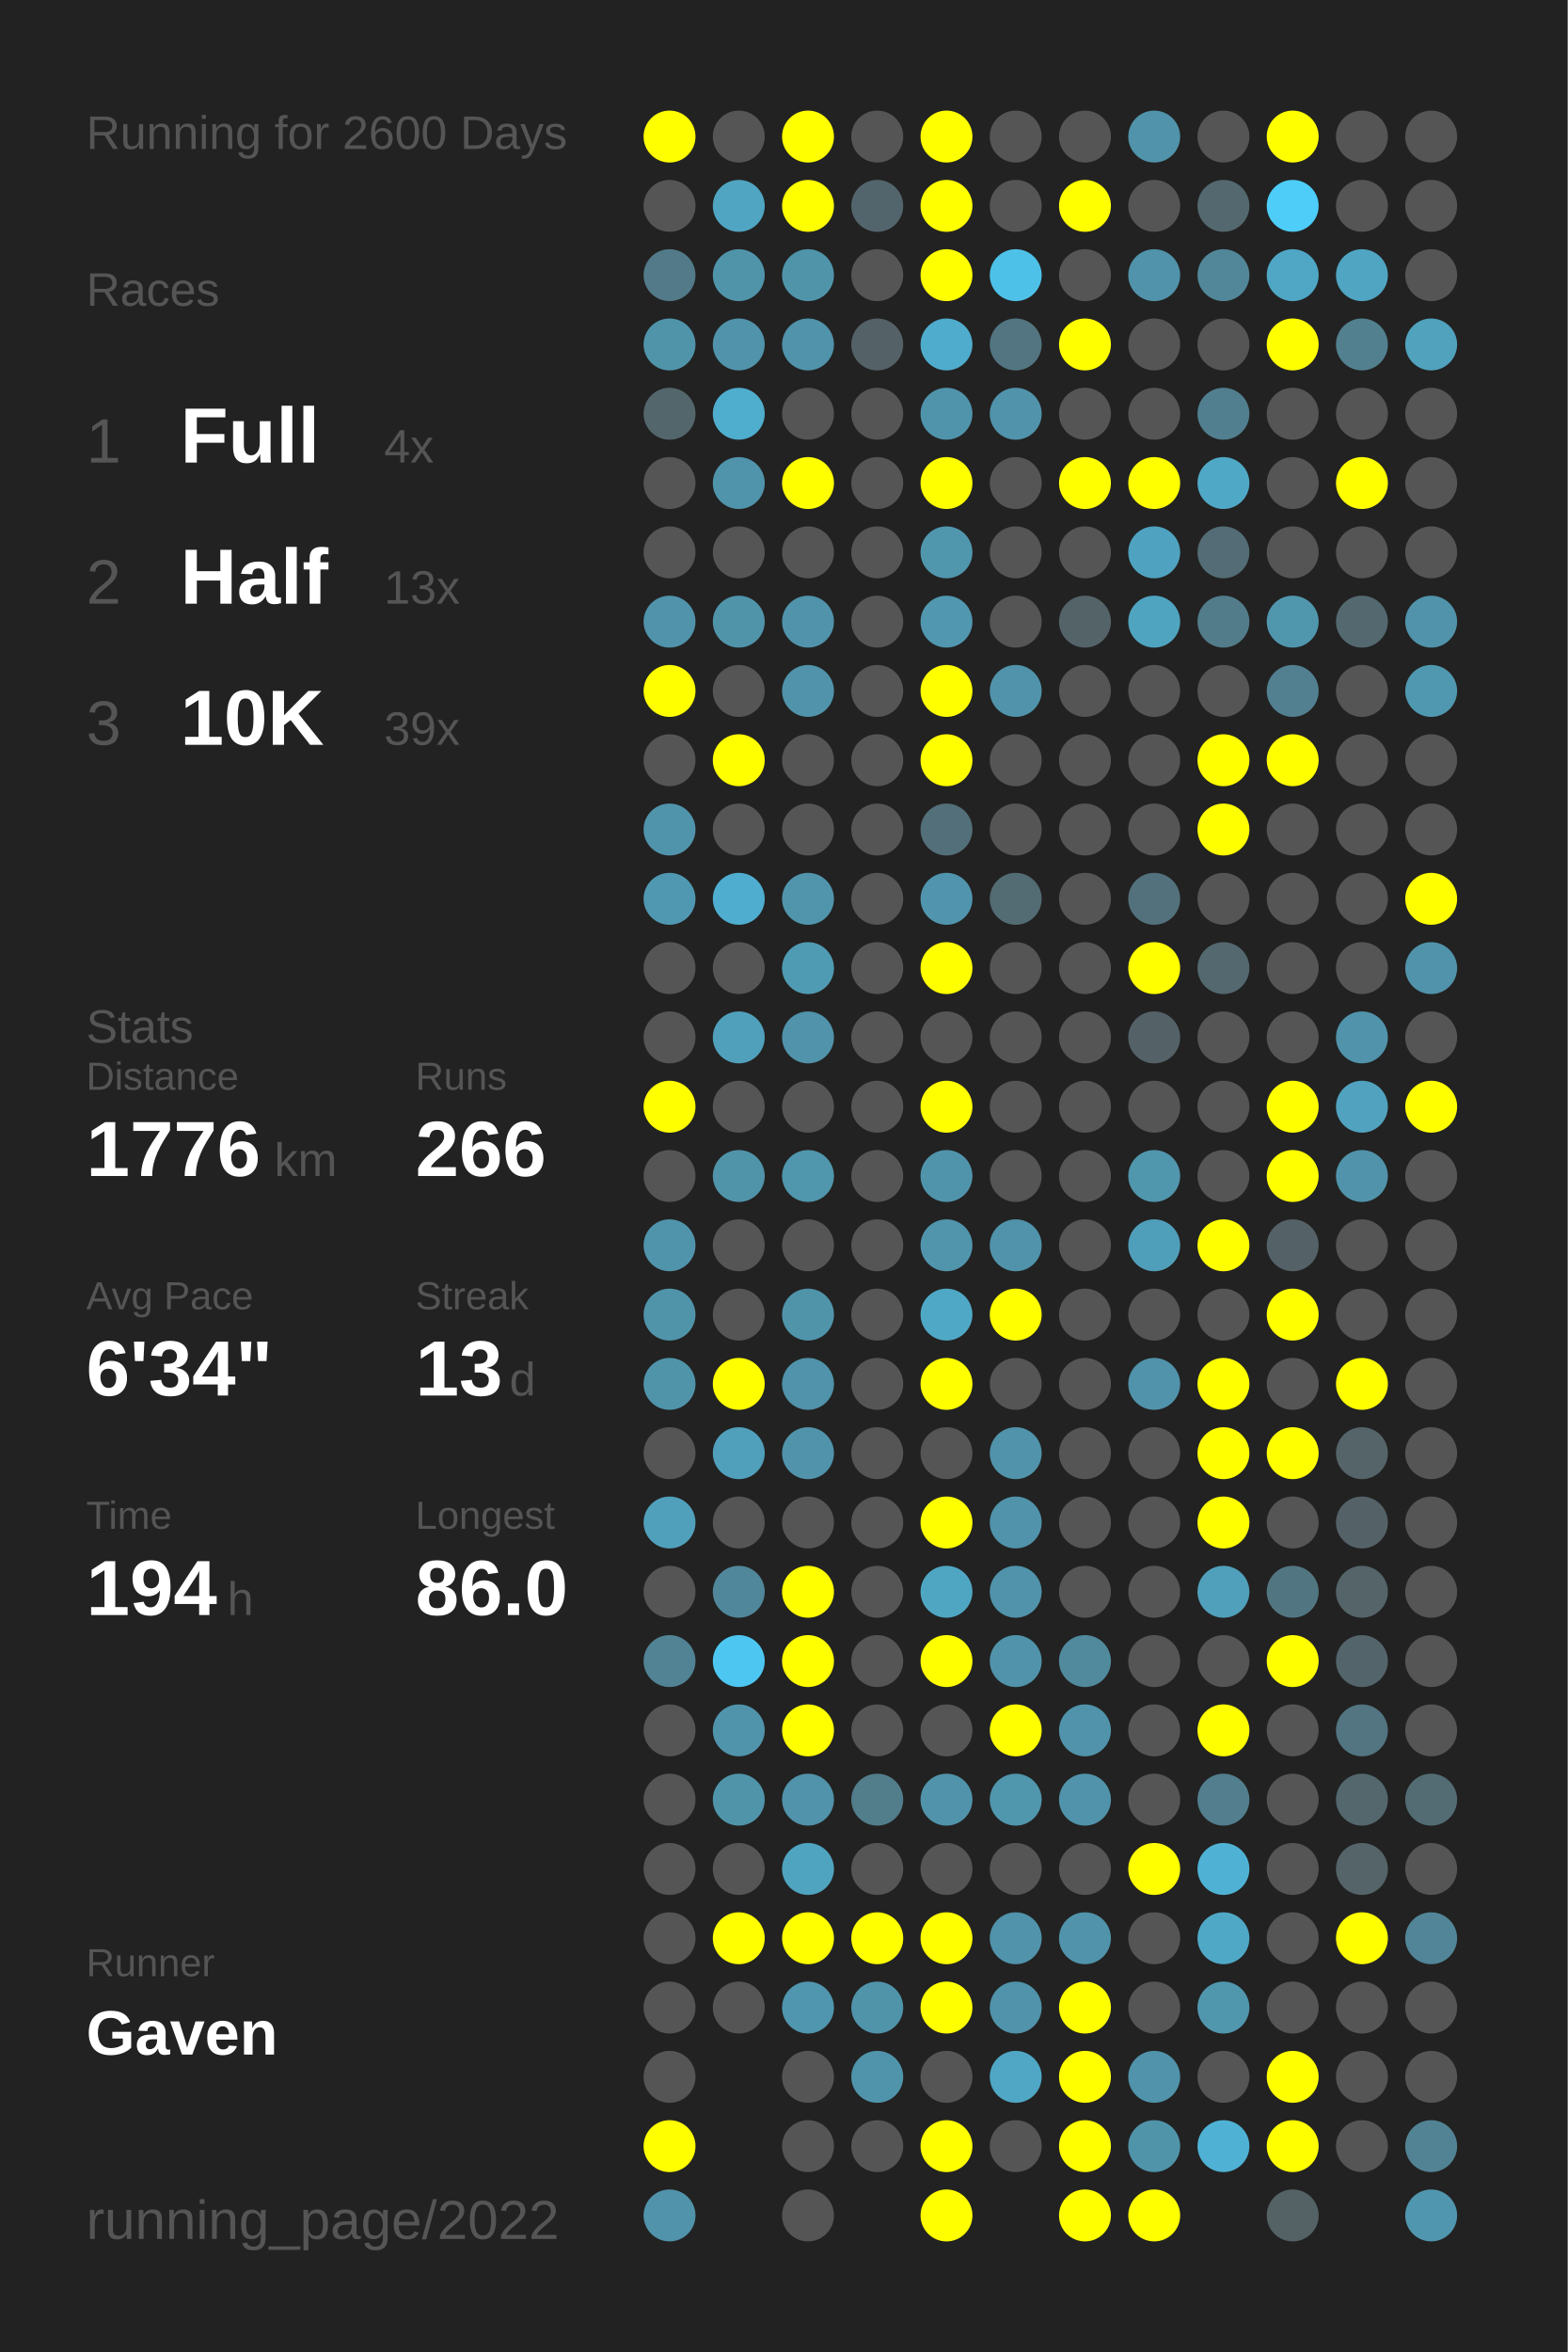
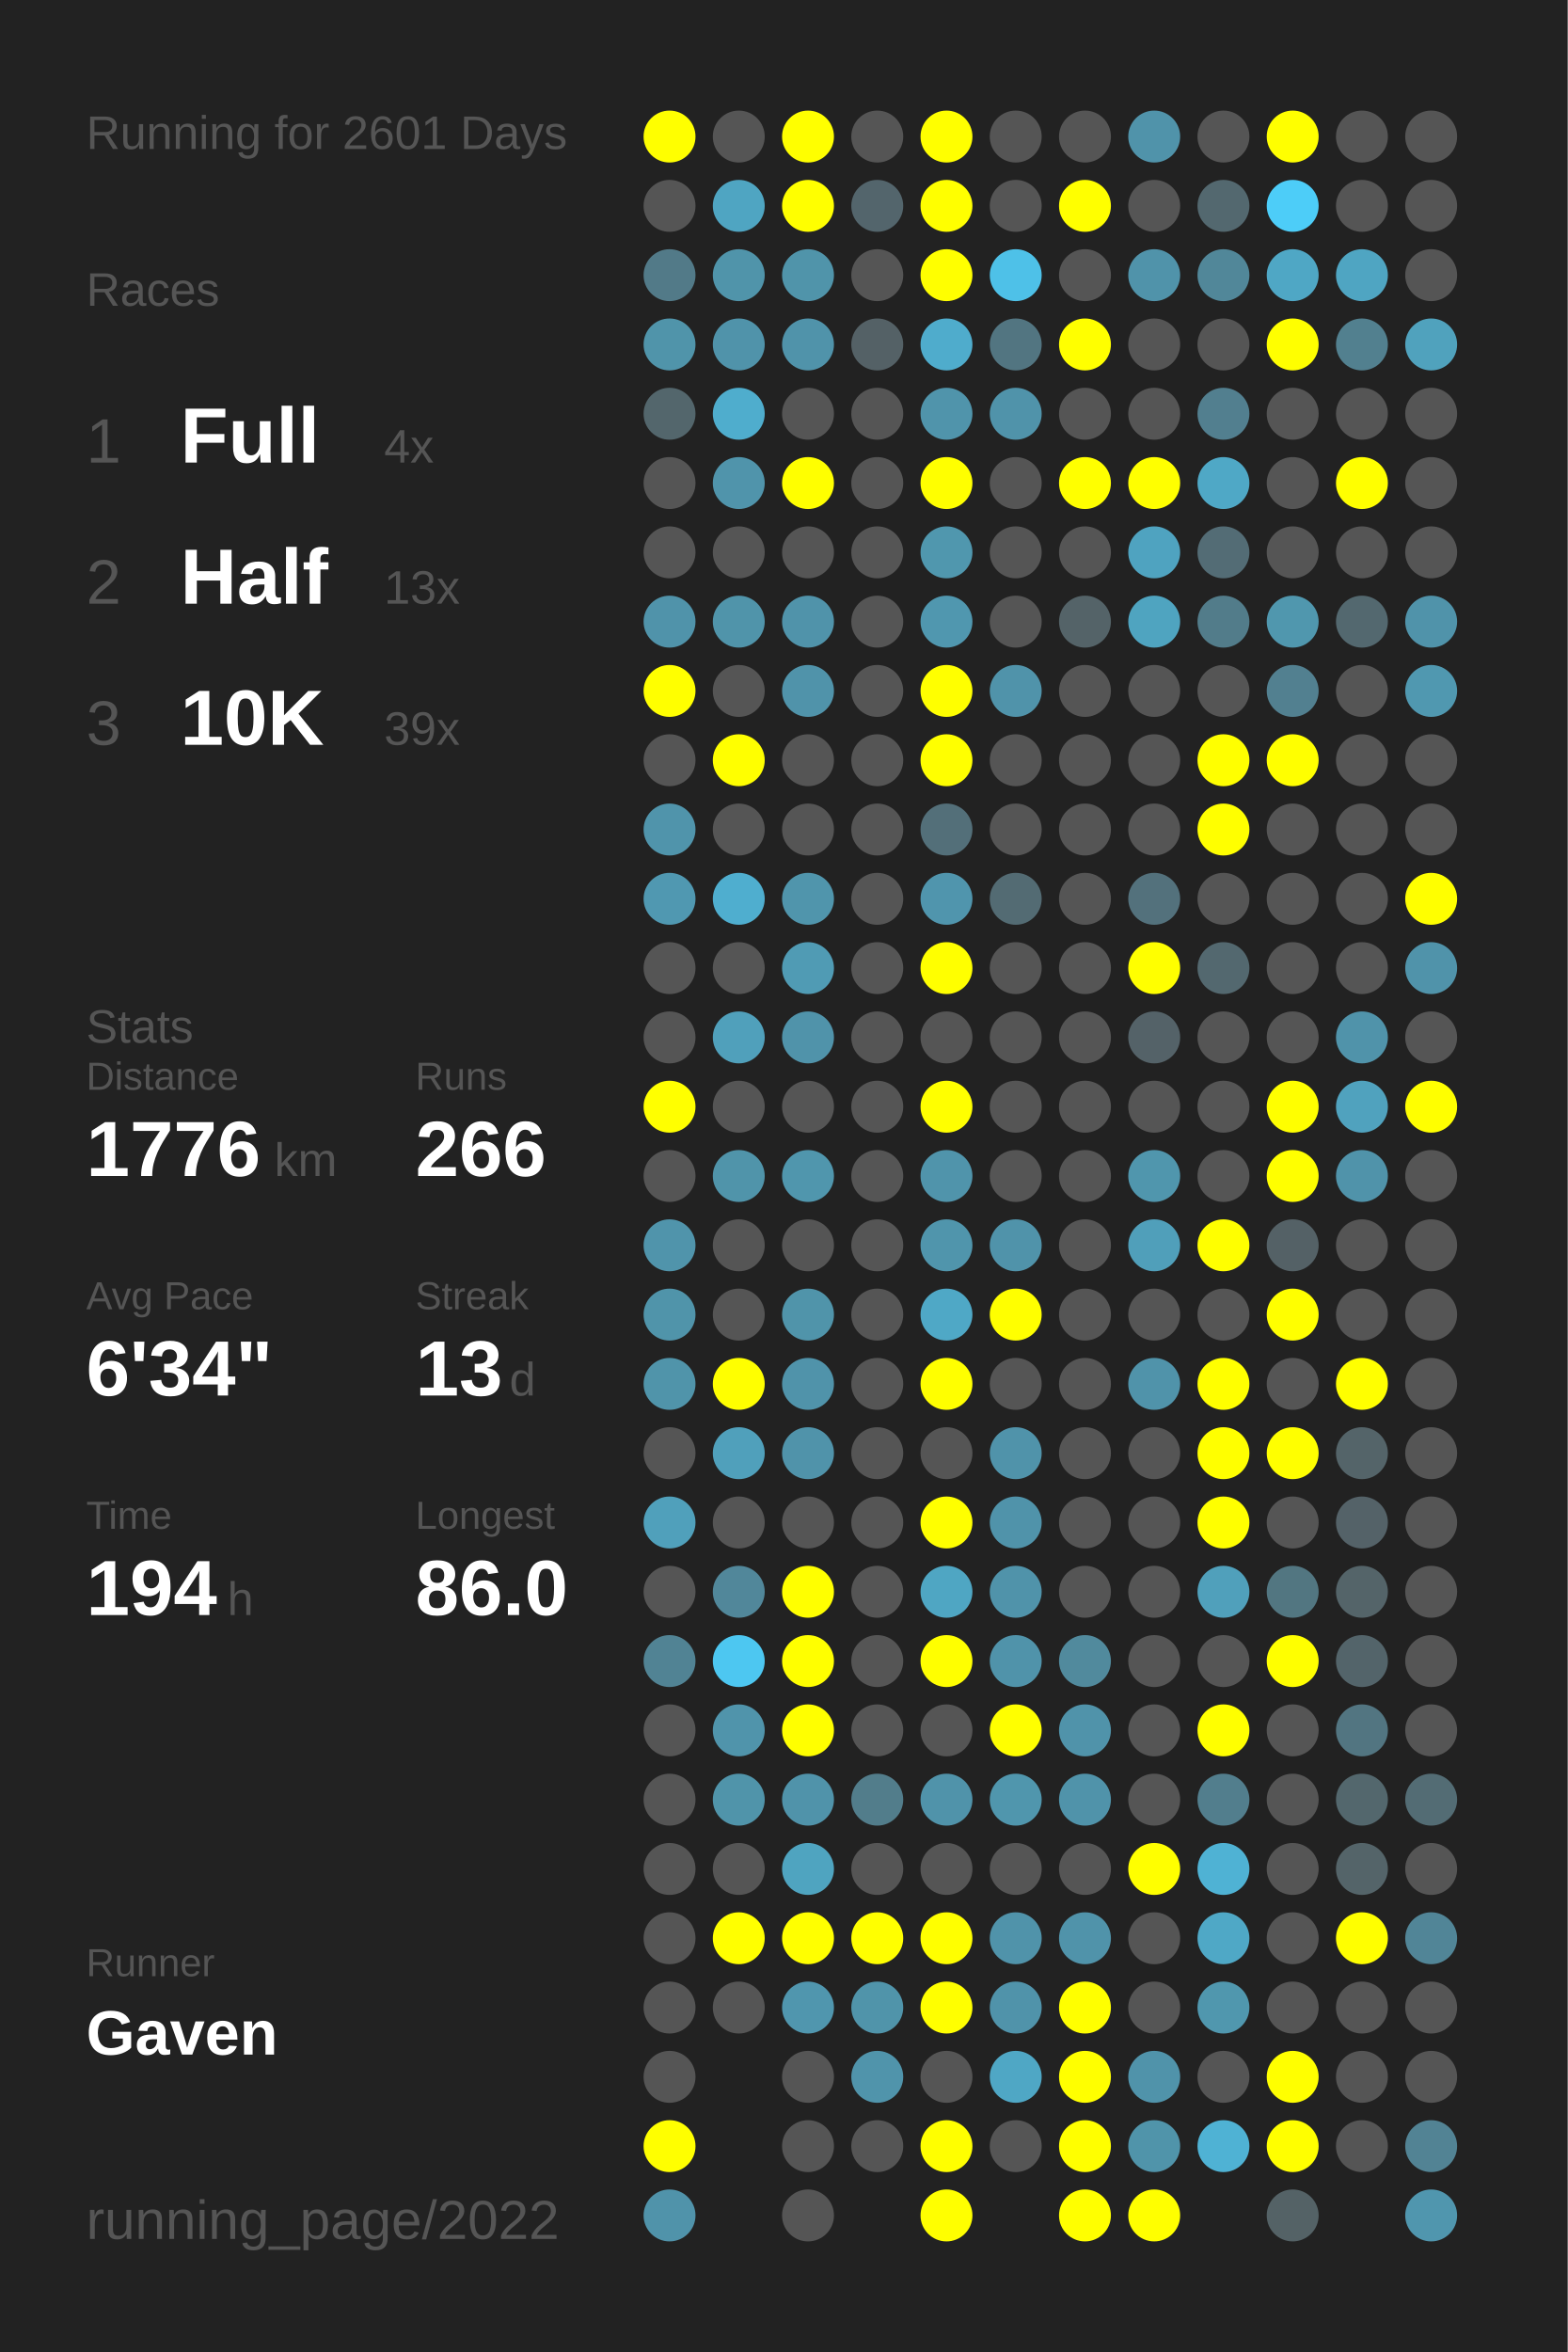
<svg xmlns="http://www.w3.org/2000/svg" baseProfile="full" height="300mm" version="1.1" viewBox="0,0,200,300" width="200mm">
  <defs />
  <rect fill="#222222" height="300" width="200" x="0" y="0" />
-   <text fill="#555555" style="font-size:6px; font-family:Arial;" x="11" y="19">Running for 2600 Days</text>
+   <text fill="#555555" style="font-size:6px; font-family:Arial;" x="11" y="19">Running for 2601 Days</text>
  <text fill="#555555" style="font-size:6px; font-family:Arial;" x="11" y="39">Races</text>
  <text fill="#555555" style="font-size:8px; font-family:Arial;" x="11" y="59">1</text>
  <text fill="#FFFFFF" style="font-size:10px; font-family:Arial; font-weight:bold;" x="23" y="59">Full</text>
  <text fill="#555555" style="font-size:6px; font-family:Arial;" x="49" y="59">4x</text>
  <text fill="#555555" style="font-size:8px; font-family:Arial;" x="11" y="77">2</text>
  <text fill="#FFFFFF" style="font-size:10px; font-family:Arial; font-weight:bold;" x="23" y="77">Half</text>
  <text fill="#555555" style="font-size:6px; font-family:Arial;" x="49" y="77">13x</text>
  <text fill="#555555" style="font-size:8px; font-family:Arial;" x="11" y="95">3</text>
  <text fill="#FFFFFF" style="font-size:10px; font-family:Arial; font-weight:bold;" x="23" y="95">10K</text>
  <text fill="#555555" style="font-size:6px; font-family:Arial;" x="49" y="95">39x</text>
  <text fill="#555555" style="font-size:6px; font-family:Arial;" x="11" y="133">Stats</text>
  <text fill="#555555" style="font-size:5px; font-family:Arial;" x="11" y="139">Distance</text>
  <text fill="#FFFFFF" style="font-size:10px; font-family:Arial; font-weight:bold;" x="11" y="150">1776</text>
  <text fill="#555555" style="font-size:6px; font-family:Arial;" x="35" y="150">km</text>
  <text fill="#555555" style="font-size:5px; font-family:Arial;" x="53" y="139">Runs</text>
  <text fill="#FFFFFF" style="font-size:10px; font-family:Arial; font-weight:bold;" x="53" y="150">266</text>
  <text fill="#555555" style="font-size:5px; font-family:Arial;" x="11" y="167">Avg Pace</text>
  <text fill="#FFFFFF" style="font-size:10px; font-family:Arial; font-weight:bold;" x="11" y="178">6'34"</text>
  <text fill="#555555" style="font-size:5px; font-family:Arial;" x="53" y="167">Streak</text>
  <text fill="#FFFFFF" style="font-size:10px; font-family:Arial; font-weight:bold;" x="53" y="178">13</text>
  <text fill="#555555" style="font-size:6px; font-family:Arial;" x="65" y="178">d</text>
  <text fill="#555555" style="font-size:5px; font-family:Arial;" x="11" y="195">Time</text>
  <text fill="#FFFFFF" style="font-size:10px; font-family:Arial; font-weight:bold;" x="11" y="206">194</text>
  <text fill="#555555" style="font-size:6px; font-family:Arial;" x="29" y="206">h</text>
  <text fill="#555555" style="font-size:5px; font-family:Arial;" x="53" y="195">Longest</text>
  <text fill="#FFFFFF" style="font-size:10px; font-family:Arial; font-weight:bold;" x="53" y="206">86.0</text>
  <text fill="#555555" style="font-size:5px; font-family:Arial;" x="11" y="252.065">Runner</text>
  <text fill="#FFFFFF" style="font-size:8px; font-family:Arial; font-weight:bold;" x="11" y="262.065">Gaven</text>
  <text fill="#555555" style="font-size:7px; font-family:Arial;" x="11" y="285.581">running_page/2022</text>
  <circle cx="85.417" cy="17.419" fill="#FFFF00" r="3.312" />
  <circle cx="85.417" cy="26.258" fill="#555555" r="3.312" />
  <circle cx="85.417" cy="35.097" fill="#527a88" r="3.312" />
  <circle cx="85.417" cy="43.935" fill="#5094aa" r="3.312" />
  <circle cx="85.417" cy="52.774" fill="#53666c" r="3.312" />
  <circle cx="85.417" cy="61.613" fill="#555555" r="3.312" />
  <circle cx="85.417" cy="70.452" fill="#555555" r="3.312" />
  <circle cx="85.417" cy="79.29" fill="#5093aa" r="3.312" />
  <circle cx="85.417" cy="88.129" fill="#FFFF00" r="3.312" />
  <circle cx="85.417" cy="96.968" fill="#555555" r="3.312" />
  <circle cx="85.417" cy="105.806" fill="#5094ab" r="3.312" />
  <circle cx="85.417" cy="114.645" fill="#5098b1" r="3.312" />
  <circle cx="85.417" cy="123.484" fill="#555555" r="3.312" />
  <circle cx="85.417" cy="132.323" fill="#555555" r="3.312" />
  <circle cx="85.417" cy="141.161" fill="#FFFF00" r="3.312" />
  <circle cx="85.417" cy="150" fill="#555555" r="3.312" />
  <circle cx="85.417" cy="158.839" fill="#5094ab" r="3.312" />
  <circle cx="85.417" cy="167.677" fill="#5094aa" r="3.312" />
  <circle cx="85.417" cy="176.516" fill="#5094aa" r="3.312" />
  <circle cx="85.417" cy="185.355" fill="#555555" r="3.312" />
  <circle cx="85.417" cy="194.194" fill="#50a0bb" r="3.312" />
  <circle cx="85.417" cy="203.032" fill="#555555" r="3.312" />
  <circle cx="85.417" cy="211.871" fill="#518394" r="3.312" />
  <circle cx="85.417" cy="220.71" fill="#555555" r="3.312" />
  <circle cx="85.417" cy="229.548" fill="#555555" r="3.312" />
  <circle cx="85.417" cy="238.387" fill="#555555" r="3.312" />
  <circle cx="85.417" cy="247.226" fill="#555555" r="3.312" />
  <circle cx="85.417" cy="256.065" fill="#555555" r="3.312" />
  <circle cx="85.417" cy="264.903" fill="#555555" r="3.312" />
  <circle cx="85.417" cy="273.742" fill="#FFFF00" r="3.312" />
  <circle cx="85.417" cy="282.581" fill="#5093aa" r="3.312" />
  <circle cx="94.25" cy="17.419" fill="#555555" r="3.312" />
  <circle cx="94.25" cy="26.258" fill="#4fa5c2" r="3.312" />
  <circle cx="94.25" cy="35.097" fill="#5094aa" r="3.312" />
  <circle cx="94.25" cy="43.935" fill="#5093aa" r="3.312" />
  <circle cx="94.25" cy="52.774" fill="#4fadcd" r="3.312" />
  <circle cx="94.25" cy="61.613" fill="#5094ab" r="3.312" />
  <circle cx="94.25" cy="70.452" fill="#555555" r="3.312" />
  <circle cx="94.25" cy="79.29" fill="#5094aa" r="3.312" />
  <circle cx="94.25" cy="88.129" fill="#555555" r="3.312" />
  <circle cx="94.25" cy="96.968" fill="#FFFF00" r="3.312" />
  <circle cx="94.25" cy="105.806" fill="#555555" r="3.312" />
  <circle cx="94.25" cy="114.645" fill="#4faecf" r="3.312" />
  <circle cx="94.25" cy="123.484" fill="#555555" r="3.312" />
  <circle cx="94.25" cy="132.323" fill="#50a0bb" r="3.312" />
  <circle cx="94.25" cy="141.161" fill="#555555" r="3.312" />
  <circle cx="94.25" cy="150" fill="#5094aa" r="3.312" />
  <circle cx="94.25" cy="158.839" fill="#555555" r="3.312" />
  <circle cx="94.25" cy="167.677" fill="#555555" r="3.312" />
  <circle cx="94.25" cy="176.516" fill="#FFFF00" r="3.312" />
  <circle cx="94.25" cy="185.355" fill="#50a0bb" r="3.312" />
  <circle cx="94.25" cy="194.194" fill="#555555" r="3.312" />
  <circle cx="94.25" cy="203.032" fill="#51879a" r="3.312" />
  <circle cx="94.25" cy="211.871" fill="#4dc7f1" r="3.312" />
  <circle cx="94.25" cy="220.71" fill="#5094ab" r="3.312" />
  <circle cx="94.25" cy="229.548" fill="#5094aa" r="3.312" />
  <circle cx="94.25" cy="238.387" fill="#555555" r="3.312" />
  <circle cx="94.25" cy="247.226" fill="#FFFF00" r="3.312" />
  <circle cx="94.25" cy="256.065" fill="#555555" r="3.312" />
  <circle cx="103.083" cy="17.419" fill="#FFFF00" r="3.312" />
  <circle cx="103.083" cy="26.258" fill="#FFFF00" r="3.312" />
  <circle cx="103.083" cy="35.097" fill="#5094aa" r="3.312" />
  <circle cx="103.083" cy="43.935" fill="#5093aa" r="3.312" />
  <circle cx="103.083" cy="52.774" fill="#555555" r="3.312" />
  <circle cx="103.083" cy="61.613" fill="#FFFF00" r="3.312" />
  <circle cx="103.083" cy="70.452" fill="#555555" r="3.312" />
  <circle cx="103.083" cy="79.29" fill="#5093aa" r="3.312" />
  <circle cx="103.083" cy="88.129" fill="#5093aa" r="3.312" />
  <circle cx="103.083" cy="96.968" fill="#555555" r="3.312" />
  <circle cx="103.083" cy="105.806" fill="#555555" r="3.312" />
  <circle cx="103.083" cy="114.645" fill="#5095ac" r="3.312" />
  <circle cx="103.083" cy="123.484" fill="#509bb4" r="3.312" />
  <circle cx="103.083" cy="132.323" fill="#5093aa" r="3.312" />
  <circle cx="103.083" cy="141.161" fill="#555555" r="3.312" />
  <circle cx="103.083" cy="150" fill="#5096ad" r="3.312" />
  <circle cx="103.083" cy="158.839" fill="#555555" r="3.312" />
  <circle cx="103.083" cy="167.677" fill="#5094aa" r="3.312" />
  <circle cx="103.083" cy="176.516" fill="#5093aa" r="3.312" />
  <circle cx="103.083" cy="185.355" fill="#5093aa" r="3.312" />
  <circle cx="103.083" cy="194.194" fill="#555555" r="3.312" />
  <circle cx="103.083" cy="203.032" fill="#FFFF00" r="3.312" />
  <circle cx="103.083" cy="211.871" fill="#FFFF00" r="3.312" />
  <circle cx="103.083" cy="220.71" fill="#FFFF00" r="3.312" />
  <circle cx="103.083" cy="229.548" fill="#5093aa" r="3.312" />
  <circle cx="103.083" cy="238.387" fill="#4fa4c0" r="3.312" />
  <circle cx="103.083" cy="247.226" fill="#FFFF00" r="3.312" />
  <circle cx="103.083" cy="256.065" fill="#5096ae" r="3.312" />
  <circle cx="103.083" cy="264.903" fill="#555555" r="3.312" />
  <circle cx="103.083" cy="273.742" fill="#555555" r="3.312" />
  <circle cx="103.083" cy="282.581" fill="#555555" r="3.312" />
  <circle cx="111.917" cy="17.419" fill="#555555" r="3.312" />
  <circle cx="111.917" cy="26.258" fill="#53656c" r="3.312" />
  <circle cx="111.917" cy="35.097" fill="#555555" r="3.312" />
  <circle cx="111.917" cy="43.935" fill="#546166" r="3.312" />
  <circle cx="111.917" cy="52.774" fill="#555555" r="3.312" />
  <circle cx="111.917" cy="61.613" fill="#555555" r="3.312" />
  <circle cx="111.917" cy="70.452" fill="#555555" r="3.312" />
  <circle cx="111.917" cy="79.29" fill="#555555" r="3.312" />
  <circle cx="111.917" cy="88.129" fill="#555555" r="3.312" />
  <circle cx="111.917" cy="96.968" fill="#555555" r="3.312" />
  <circle cx="111.917" cy="105.806" fill="#555555" r="3.312" />
  <circle cx="111.917" cy="114.645" fill="#555555" r="3.312" />
  <circle cx="111.917" cy="123.484" fill="#555555" r="3.312" />
  <circle cx="111.917" cy="132.323" fill="#555555" r="3.312" />
  <circle cx="111.917" cy="141.161" fill="#555555" r="3.312" />
  <circle cx="111.917" cy="150" fill="#555555" r="3.312" />
  <circle cx="111.917" cy="158.839" fill="#555555" r="3.312" />
  <circle cx="111.917" cy="167.677" fill="#555555" r="3.312" />
  <circle cx="111.917" cy="176.516" fill="#555555" r="3.312" />
  <circle cx="111.917" cy="185.355" fill="#555555" r="3.312" />
  <circle cx="111.917" cy="194.194" fill="#555555" r="3.312" />
  <circle cx="111.917" cy="203.032" fill="#555555" r="3.312" />
  <circle cx="111.917" cy="211.871" fill="#555555" r="3.312" />
  <circle cx="111.917" cy="220.71" fill="#555555" r="3.312" />
  <circle cx="111.917" cy="229.548" fill="#527d8b" r="3.312" />
  <circle cx="111.917" cy="238.387" fill="#555555" r="3.312" />
  <circle cx="111.917" cy="247.226" fill="#FFFF00" r="3.312" />
  <circle cx="111.917" cy="256.065" fill="#5094aa" r="3.312" />
  <circle cx="111.917" cy="264.903" fill="#5094ab" r="3.312" />
  <circle cx="111.917" cy="273.742" fill="#555555" r="3.312" />
  <circle cx="120.75" cy="17.419" fill="#FFFF00" r="3.312" />
  <circle cx="120.75" cy="26.258" fill="#FFFF00" r="3.312" />
  <circle cx="120.75" cy="35.097" fill="#FFFF00" r="3.312" />
  <circle cx="120.75" cy="43.935" fill="#4faccc" r="3.312" />
  <circle cx="120.75" cy="52.774" fill="#5094ab" r="3.312" />
  <circle cx="120.75" cy="61.613" fill="#FFFF00" r="3.312" />
  <circle cx="120.75" cy="70.452" fill="#5097ae" r="3.312" />
  <circle cx="120.75" cy="79.29" fill="#5097af" r="3.312" />
  <circle cx="120.75" cy="88.129" fill="#FFFF00" r="3.312" />
  <circle cx="120.75" cy="96.968" fill="#FFFF00" r="3.312" />
  <circle cx="120.75" cy="105.806" fill="#536f79" r="3.312" />
  <circle cx="120.75" cy="114.645" fill="#5095ad" r="3.312" />
  <circle cx="120.75" cy="123.484" fill="#FFFF00" r="3.312" />
  <circle cx="120.75" cy="132.323" fill="#555555" r="3.312" />
  <circle cx="120.75" cy="141.161" fill="#FFFF00" r="3.312" />
  <circle cx="120.75" cy="150" fill="#5094ab" r="3.312" />
  <circle cx="120.75" cy="158.839" fill="#5095ac" r="3.312" />
  <circle cx="120.75" cy="167.677" fill="#4fa8c6" r="3.312" />
  <circle cx="120.75" cy="176.516" fill="#FFFF00" r="3.312" />
  <circle cx="120.75" cy="185.355" fill="#555555" r="3.312" />
  <circle cx="120.75" cy="194.194" fill="#FFFF00" r="3.312" />
  <circle cx="120.75" cy="203.032" fill="#4fa6c3" r="3.312" />
  <circle cx="120.75" cy="211.871" fill="#FFFF00" r="3.312" />
  <circle cx="120.75" cy="220.71" fill="#555555" r="3.312" />
  <circle cx="120.75" cy="229.548" fill="#5093aa" r="3.312" />
  <circle cx="120.75" cy="238.387" fill="#555555" r="3.312" />
  <circle cx="120.75" cy="247.226" fill="#FFFF00" r="3.312" />
  <circle cx="120.75" cy="256.065" fill="#FFFF00" r="3.312" />
  <circle cx="120.75" cy="264.903" fill="#555555" r="3.312" />
  <circle cx="120.75" cy="273.742" fill="#FFFF00" r="3.312" />
  <circle cx="120.75" cy="282.581" fill="#FFFF00" r="3.312" />
  <circle cx="129.583" cy="17.419" fill="#555555" r="3.312" />
  <circle cx="129.583" cy="26.258" fill="#555555" r="3.312" />
  <circle cx="129.583" cy="35.097" fill="#4ec1e8" r="3.312" />
  <circle cx="129.583" cy="43.935" fill="#527581" r="3.312" />
  <circle cx="129.583" cy="52.774" fill="#5093aa" r="3.312" />
  <circle cx="129.583" cy="61.613" fill="#555555" r="3.312" />
  <circle cx="129.583" cy="70.452" fill="#555555" r="3.312" />
  <circle cx="129.583" cy="79.29" fill="#555555" r="3.312" />
  <circle cx="129.583" cy="88.129" fill="#5093aa" r="3.312" />
  <circle cx="129.583" cy="96.968" fill="#555555" r="3.312" />
  <circle cx="129.583" cy="105.806" fill="#555555" r="3.312" />
  <circle cx="129.583" cy="114.645" fill="#536b73" r="3.312" />
  <circle cx="129.583" cy="123.484" fill="#555555" r="3.312" />
  <circle cx="129.583" cy="132.323" fill="#555555" r="3.312" />
  <circle cx="129.583" cy="141.161" fill="#555555" r="3.312" />
  <circle cx="129.583" cy="150" fill="#555555" r="3.312" />
  <circle cx="129.583" cy="158.839" fill="#5093aa" r="3.312" />
  <circle cx="129.583" cy="167.677" fill="#FFFF00" r="3.312" />
  <circle cx="129.583" cy="176.516" fill="#555555" r="3.312" />
  <circle cx="129.583" cy="185.355" fill="#5093aa" r="3.312" />
  <circle cx="129.583" cy="194.194" fill="#5093aa" r="3.312" />
  <circle cx="129.583" cy="203.032" fill="#5093aa" r="3.312" />
  <circle cx="129.583" cy="211.871" fill="#5093aa" r="3.312" />
  <circle cx="129.583" cy="220.71" fill="#FFFF00" r="3.312" />
  <circle cx="129.583" cy="229.548" fill="#5096ad" r="3.312" />
  <circle cx="129.583" cy="238.387" fill="#555555" r="3.312" />
  <circle cx="129.583" cy="247.226" fill="#5093aa" r="3.312" />
  <circle cx="129.583" cy="256.065" fill="#5093aa" r="3.312" />
  <circle cx="129.583" cy="264.903" fill="#4fa7c5" r="3.312" />
  <circle cx="129.583" cy="273.742" fill="#555555" r="3.312" />
  <circle cx="138.417" cy="17.419" fill="#555555" r="3.312" />
  <circle cx="138.417" cy="26.258" fill="#FFFF00" r="3.312" />
  <circle cx="138.417" cy="35.097" fill="#555555" r="3.312" />
  <circle cx="138.417" cy="43.935" fill="#FFFF00" r="3.312" />
  <circle cx="138.417" cy="52.774" fill="#555555" r="3.312" />
  <circle cx="138.417" cy="61.613" fill="#FFFF00" r="3.312" />
  <circle cx="138.417" cy="70.452" fill="#555555" r="3.312" />
  <circle cx="138.417" cy="79.29" fill="#546368" r="3.312" />
  <circle cx="138.417" cy="88.129" fill="#555555" r="3.312" />
  <circle cx="138.417" cy="96.968" fill="#555555" r="3.312" />
  <circle cx="138.417" cy="105.806" fill="#555555" r="3.312" />
  <circle cx="138.417" cy="114.645" fill="#555555" r="3.312" />
  <circle cx="138.417" cy="123.484" fill="#555555" r="3.312" />
  <circle cx="138.417" cy="132.323" fill="#555555" r="3.312" />
  <circle cx="138.417" cy="141.161" fill="#555555" r="3.312" />
  <circle cx="138.417" cy="150" fill="#555555" r="3.312" />
  <circle cx="138.417" cy="158.839" fill="#555555" r="3.312" />
  <circle cx="138.417" cy="167.677" fill="#555555" r="3.312" />
  <circle cx="138.417" cy="176.516" fill="#555555" r="3.312" />
  <circle cx="138.417" cy="185.355" fill="#555555" r="3.312" />
  <circle cx="138.417" cy="194.194" fill="#555555" r="3.312" />
  <circle cx="138.417" cy="203.032" fill="#555555" r="3.312" />
  <circle cx="138.417" cy="211.871" fill="#518a9d" r="3.312" />
  <circle cx="138.417" cy="220.71" fill="#5093aa" r="3.312" />
  <circle cx="138.417" cy="229.548" fill="#5093aa" r="3.312" />
  <circle cx="138.417" cy="238.387" fill="#555555" r="3.312" />
  <circle cx="138.417" cy="247.226" fill="#5093aa" r="3.312" />
  <circle cx="138.417" cy="256.065" fill="#FFFF00" r="3.312" />
  <circle cx="138.417" cy="264.903" fill="#FFFF00" r="3.312" />
  <circle cx="138.417" cy="273.742" fill="#FFFF00" r="3.312" />
  <circle cx="138.417" cy="282.581" fill="#FFFF00" r="3.312" />
  <circle cx="147.25" cy="17.419" fill="#5093aa" r="3.312" />
  <circle cx="147.25" cy="26.258" fill="#555555" r="3.312" />
  <circle cx="147.25" cy="35.097" fill="#5093aa" r="3.312" />
  <circle cx="147.25" cy="43.935" fill="#555555" r="3.312" />
  <circle cx="147.25" cy="52.774" fill="#555555" r="3.312" />
  <circle cx="147.25" cy="61.613" fill="#FFFF00" r="3.312" />
  <circle cx="147.25" cy="70.452" fill="#4fa3c0" r="3.312" />
  <circle cx="147.25" cy="79.29" fill="#4fa4c0" r="3.312" />
  <circle cx="147.25" cy="88.129" fill="#555555" r="3.312" />
  <circle cx="147.25" cy="96.968" fill="#555555" r="3.312" />
  <circle cx="147.25" cy="105.806" fill="#555555" r="3.312" />
  <circle cx="147.25" cy="114.645" fill="#53717c" r="3.312" />
  <circle cx="147.25" cy="123.484" fill="#FFFF00" r="3.312" />
  <circle cx="147.25" cy="132.323" fill="#546268" r="3.312" />
  <circle cx="147.25" cy="141.161" fill="#555555" r="3.312" />
  <circle cx="147.25" cy="150" fill="#5096ad" r="3.312" />
  <circle cx="147.25" cy="158.839" fill="#509fba" r="3.312" />
  <circle cx="147.25" cy="167.677" fill="#555555" r="3.312" />
  <circle cx="147.25" cy="176.516" fill="#5093aa" r="3.312" />
  <circle cx="147.25" cy="185.355" fill="#555555" r="3.312" />
  <circle cx="147.25" cy="194.194" fill="#555555" r="3.312" />
  <circle cx="147.25" cy="203.032" fill="#555555" r="3.312" />
  <circle cx="147.25" cy="211.871" fill="#555555" r="3.312" />
  <circle cx="147.25" cy="220.71" fill="#555555" r="3.312" />
  <circle cx="147.25" cy="229.548" fill="#555555" r="3.312" />
  <circle cx="147.25" cy="238.387" fill="#FFFF00" r="3.312" />
  <circle cx="147.25" cy="247.226" fill="#555555" r="3.312" />
  <circle cx="147.25" cy="256.065" fill="#555555" r="3.312" />
  <circle cx="147.25" cy="264.903" fill="#5093aa" r="3.312" />
  <circle cx="147.25" cy="273.742" fill="#5094aa" r="3.312" />
  <circle cx="147.25" cy="282.581" fill="#FFFF00" r="3.312" />
  <circle cx="156.083" cy="17.419" fill="#555555" r="3.312" />
  <circle cx="156.083" cy="26.258" fill="#53686f" r="3.312" />
  <circle cx="156.083" cy="35.097" fill="#518799" r="3.312" />
  <circle cx="156.083" cy="43.935" fill="#555555" r="3.312" />
  <circle cx="156.083" cy="52.774" fill="#527f8f" r="3.312" />
  <circle cx="156.083" cy="61.613" fill="#4fa8c6" r="3.312" />
  <circle cx="156.083" cy="70.452" fill="#536c75" r="3.312" />
  <circle cx="156.083" cy="79.29" fill="#527c8a" r="3.312" />
  <circle cx="156.083" cy="88.129" fill="#555555" r="3.312" />
  <circle cx="156.083" cy="96.968" fill="#FFFF00" r="3.312" />
  <circle cx="156.083" cy="105.806" fill="#FFFF00" r="3.312" />
  <circle cx="156.083" cy="114.645" fill="#555555" r="3.312" />
  <circle cx="156.083" cy="123.484" fill="#53686f" r="3.312" />
  <circle cx="156.083" cy="132.323" fill="#555555" r="3.312" />
  <circle cx="156.083" cy="141.161" fill="#555555" r="3.312" />
  <circle cx="156.083" cy="150" fill="#555555" r="3.312" />
  <circle cx="156.083" cy="158.839" fill="#FFFF00" r="3.312" />
  <circle cx="156.083" cy="167.677" fill="#555555" r="3.312" />
  <circle cx="156.083" cy="176.516" fill="#FFFF00" r="3.312" />
  <circle cx="156.083" cy="185.355" fill="#FFFF00" r="3.312" />
  <circle cx="156.083" cy="194.194" fill="#FFFF00" r="3.312" />
  <circle cx="156.083" cy="203.032" fill="#50a0bb" r="3.312" />
  <circle cx="156.083" cy="211.871" fill="#555555" r="3.312" />
  <circle cx="156.083" cy="220.71" fill="#FFFF00" r="3.312" />
  <circle cx="156.083" cy="229.548" fill="#527e8d" r="3.312" />
  <circle cx="156.083" cy="238.387" fill="#4fb2d4" r="3.312" />
  <circle cx="156.083" cy="247.226" fill="#4fa8c6" r="3.312" />
  <circle cx="156.083" cy="256.065" fill="#5097ae" r="3.312" />
  <circle cx="156.083" cy="264.903" fill="#555555" r="3.312" />
  <circle cx="156.083" cy="273.742" fill="#4fb2d4" r="3.312" />
  <circle cx="164.917" cy="17.419" fill="#FFFF00" r="3.312" />
  <circle cx="164.917" cy="26.258" fill="#4dcdf8" r="3.312" />
  <circle cx="164.917" cy="35.097" fill="#4fa7c5" r="3.312" />
  <circle cx="164.917" cy="43.935" fill="#FFFF00" r="3.312" />
  <circle cx="164.917" cy="52.774" fill="#555555" r="3.312" />
  <circle cx="164.917" cy="61.613" fill="#555555" r="3.312" />
  <circle cx="164.917" cy="70.452" fill="#555555" r="3.312" />
  <circle cx="164.917" cy="79.29" fill="#5097ae" r="3.312" />
  <circle cx="164.917" cy="88.129" fill="#528090" r="3.312" />
  <circle cx="164.917" cy="96.968" fill="#FFFF00" r="3.312" />
  <circle cx="164.917" cy="105.806" fill="#555555" r="3.312" />
  <circle cx="164.917" cy="114.645" fill="#555555" r="3.312" />
  <circle cx="164.917" cy="123.484" fill="#555555" r="3.312" />
  <circle cx="164.917" cy="132.323" fill="#555555" r="3.312" />
  <circle cx="164.917" cy="141.161" fill="#FFFF00" r="3.312" />
  <circle cx="164.917" cy="150" fill="#FFFF00" r="3.312" />
  <circle cx="164.917" cy="158.839" fill="#546166" r="3.312" />
  <circle cx="164.917" cy="167.677" fill="#FFFF00" r="3.312" />
  <circle cx="164.917" cy="176.516" fill="#555555" r="3.312" />
  <circle cx="164.917" cy="185.355" fill="#FFFF00" r="3.312" />
  <circle cx="164.917" cy="194.194" fill="#555555" r="3.312" />
  <circle cx="164.917" cy="203.032" fill="#527681" r="3.312" />
  <circle cx="164.917" cy="211.871" fill="#FFFF00" r="3.312" />
  <circle cx="164.917" cy="220.71" fill="#555555" r="3.312" />
  <circle cx="164.917" cy="229.548" fill="#555555" r="3.312" />
  <circle cx="164.917" cy="238.387" fill="#555555" r="3.312" />
  <circle cx="164.917" cy="247.226" fill="#555555" r="3.312" />
  <circle cx="164.917" cy="256.065" fill="#555555" r="3.312" />
  <circle cx="164.917" cy="264.903" fill="#FFFF00" r="3.312" />
  <circle cx="164.917" cy="273.742" fill="#FFFF00" r="3.312" />
  <circle cx="164.917" cy="282.581" fill="#546266" r="3.312" />
  <circle cx="173.75" cy="17.419" fill="#555555" r="3.312" />
  <circle cx="173.75" cy="26.258" fill="#555555" r="3.312" />
  <circle cx="173.75" cy="35.097" fill="#4fa5c2" r="3.312" />
  <circle cx="173.75" cy="43.935" fill="#52808f" r="3.312" />
  <circle cx="173.75" cy="52.774" fill="#555555" r="3.312" />
  <circle cx="173.75" cy="61.613" fill="#FFFF00" r="3.312" />
  <circle cx="173.75" cy="70.452" fill="#555555" r="3.312" />
  <circle cx="173.75" cy="79.29" fill="#53686f" r="3.312" />
  <circle cx="173.75" cy="88.129" fill="#555555" r="3.312" />
  <circle cx="173.75" cy="96.968" fill="#555555" r="3.312" />
  <circle cx="173.75" cy="105.806" fill="#555555" r="3.312" />
  <circle cx="173.75" cy="114.645" fill="#555555" r="3.312" />
  <circle cx="173.75" cy="123.484" fill="#555555" r="3.312" />
  <circle cx="173.75" cy="132.323" fill="#5093aa" r="3.312" />
  <circle cx="173.75" cy="141.161" fill="#50a2be" r="3.312" />
  <circle cx="173.75" cy="150" fill="#5093aa" r="3.312" />
  <circle cx="173.75" cy="158.839" fill="#555555" r="3.312" />
  <circle cx="173.75" cy="167.677" fill="#555555" r="3.312" />
  <circle cx="173.75" cy="176.516" fill="#FFFF00" r="3.312" />
  <circle cx="173.75" cy="185.355" fill="#546469" r="3.312" />
  <circle cx="173.75" cy="194.194" fill="#546268" r="3.312" />
  <circle cx="173.75" cy="203.032" fill="#546469" r="3.312" />
  <circle cx="173.75" cy="211.871" fill="#53646a" r="3.312" />
  <circle cx="173.75" cy="220.71" fill="#527581" r="3.312" />
  <circle cx="173.75" cy="229.548" fill="#53676d" r="3.312" />
  <circle cx="173.75" cy="238.387" fill="#546469" r="3.312" />
  <circle cx="173.75" cy="247.226" fill="#FFFF00" r="3.312" />
  <circle cx="173.75" cy="256.065" fill="#555555" r="3.312" />
  <circle cx="173.75" cy="264.903" fill="#555555" r="3.312" />
  <circle cx="173.75" cy="273.742" fill="#555555" r="3.312" />
  <circle cx="182.583" cy="17.419" fill="#555555" r="3.312" />
  <circle cx="182.583" cy="26.258" fill="#555555" r="3.312" />
  <circle cx="182.583" cy="35.097" fill="#555555" r="3.312" />
  <circle cx="182.583" cy="43.935" fill="#50a2bd" r="3.312" />
  <circle cx="182.583" cy="52.774" fill="#555555" r="3.312" />
  <circle cx="182.583" cy="61.613" fill="#555555" r="3.312" />
  <circle cx="182.583" cy="70.452" fill="#555555" r="3.312" />
  <circle cx="182.583" cy="79.29" fill="#5093aa" r="3.312" />
  <circle cx="182.583" cy="88.129" fill="#5098b0" r="3.312" />
  <circle cx="182.583" cy="96.968" fill="#555555" r="3.312" />
  <circle cx="182.583" cy="105.806" fill="#555555" r="3.312" />
  <circle cx="182.583" cy="114.645" fill="#FFFF00" r="3.312" />
  <circle cx="182.583" cy="123.484" fill="#5093aa" r="3.312" />
  <circle cx="182.583" cy="132.323" fill="#555555" r="3.312" />
  <circle cx="182.583" cy="141.161" fill="#FFFF00" r="3.312" />
  <circle cx="182.583" cy="150" fill="#555555" r="3.312" />
  <circle cx="182.583" cy="158.839" fill="#555555" r="3.312" />
  <circle cx="182.583" cy="167.677" fill="#555555" r="3.312" />
  <circle cx="182.583" cy="176.516" fill="#555555" r="3.312" />
  <circle cx="182.583" cy="185.355" fill="#555555" r="3.312" />
  <circle cx="182.583" cy="194.194" fill="#555555" r="3.312" />
  <circle cx="182.583" cy="203.032" fill="#555555" r="3.312" />
  <circle cx="182.583" cy="211.871" fill="#555555" r="3.312" />
  <circle cx="182.583" cy="220.71" fill="#555555" r="3.312" />
  <circle cx="182.583" cy="229.548" fill="#536c74" r="3.312" />
  <circle cx="182.583" cy="238.387" fill="#555555" r="3.312" />
  <circle cx="182.583" cy="247.226" fill="#518597" r="3.312" />
  <circle cx="182.583" cy="256.065" fill="#555555" r="3.312" />
  <circle cx="182.583" cy="264.903" fill="#555555" r="3.312" />
  <circle cx="182.583" cy="273.742" fill="#528394" r="3.312" />
  <circle cx="182.583" cy="282.581" fill="#5096ae" r="3.312" />
</svg>
